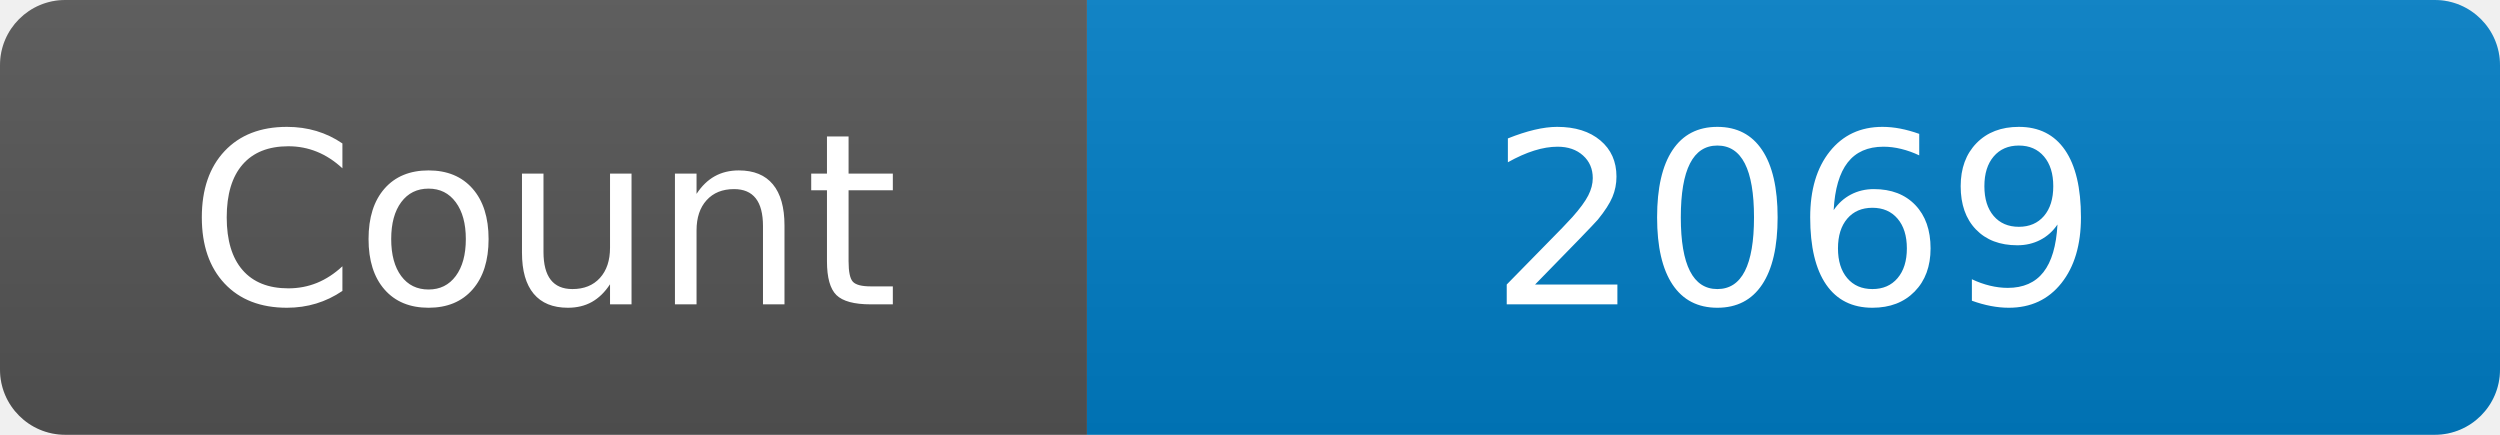
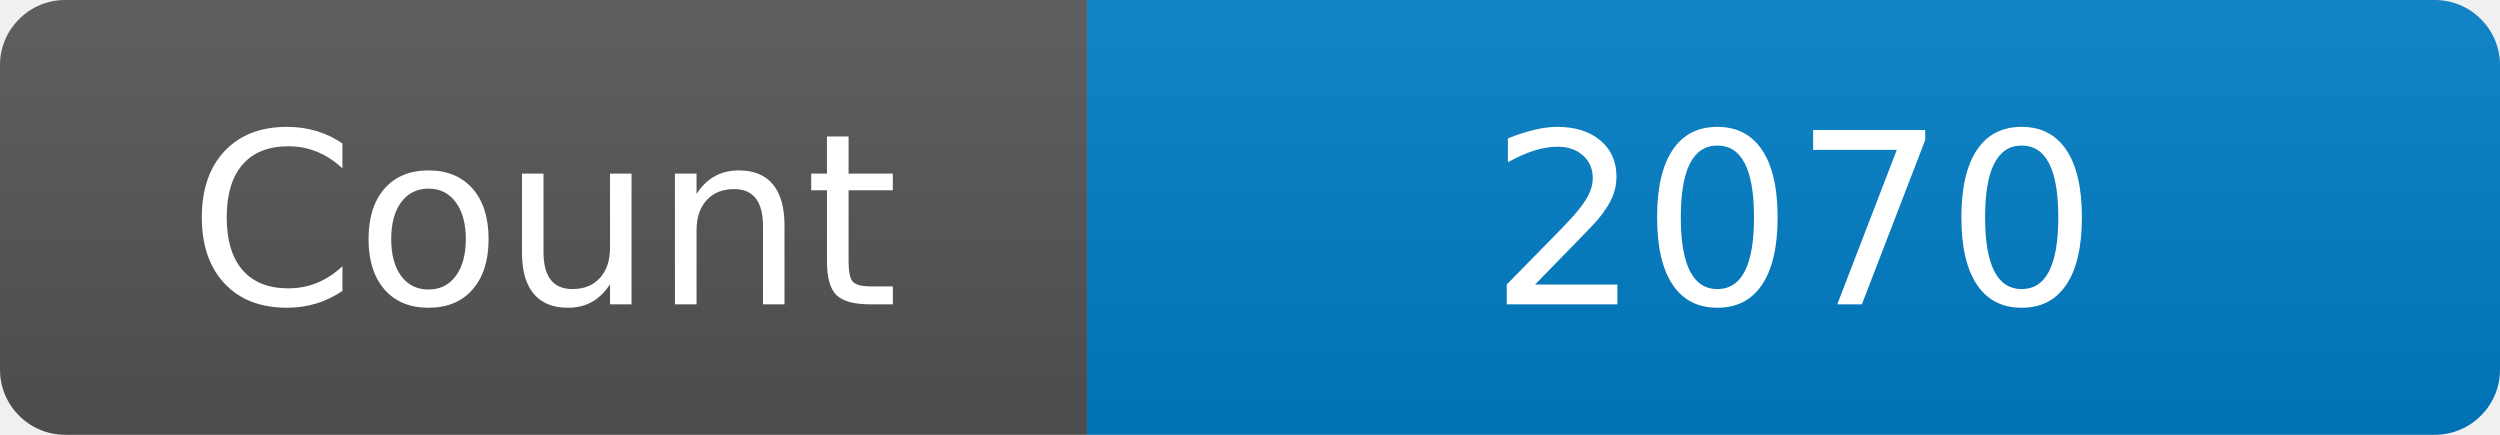
<svg xmlns="http://www.w3.org/2000/svg" width="115" height="20" role="img" aria-label="Maintained?: yes">
  <linearGradient id="s" x2="0" y2="100%">
    <stop offset="0" stop-color="#bbb" stop-opacity=".1" />
    <stop offset="1" stop-opacity=".1" />
  </linearGradient>
  <clipPath id="r">
    <rect width="115" height="20" rx="3" fill="#fff" />
  </clipPath>
  <g clip-path="url(#r)">
    <rect width="50" height="20" fill="#555" />
    <rect x="50" width="160" height="20" fill="#007ec6" />
    <rect width="115" height="20" fill="url(#s)" />
  </g>
  <g fill="#fff" text-anchor="middle" font-family="Verdana,Geneva,DejaVu Sans,sans-serif" font-size="110">
    <text x="250" y="140" transform="scale(.1)" fill="#fff">Count</text>
-     <text x="825" y="140" transform="scale(.1)" fill="#fff">2069</text>
+     <text x="825" y="140" transform="scale(.1)" fill="#fff">2070</text>
  </g>
</svg>
